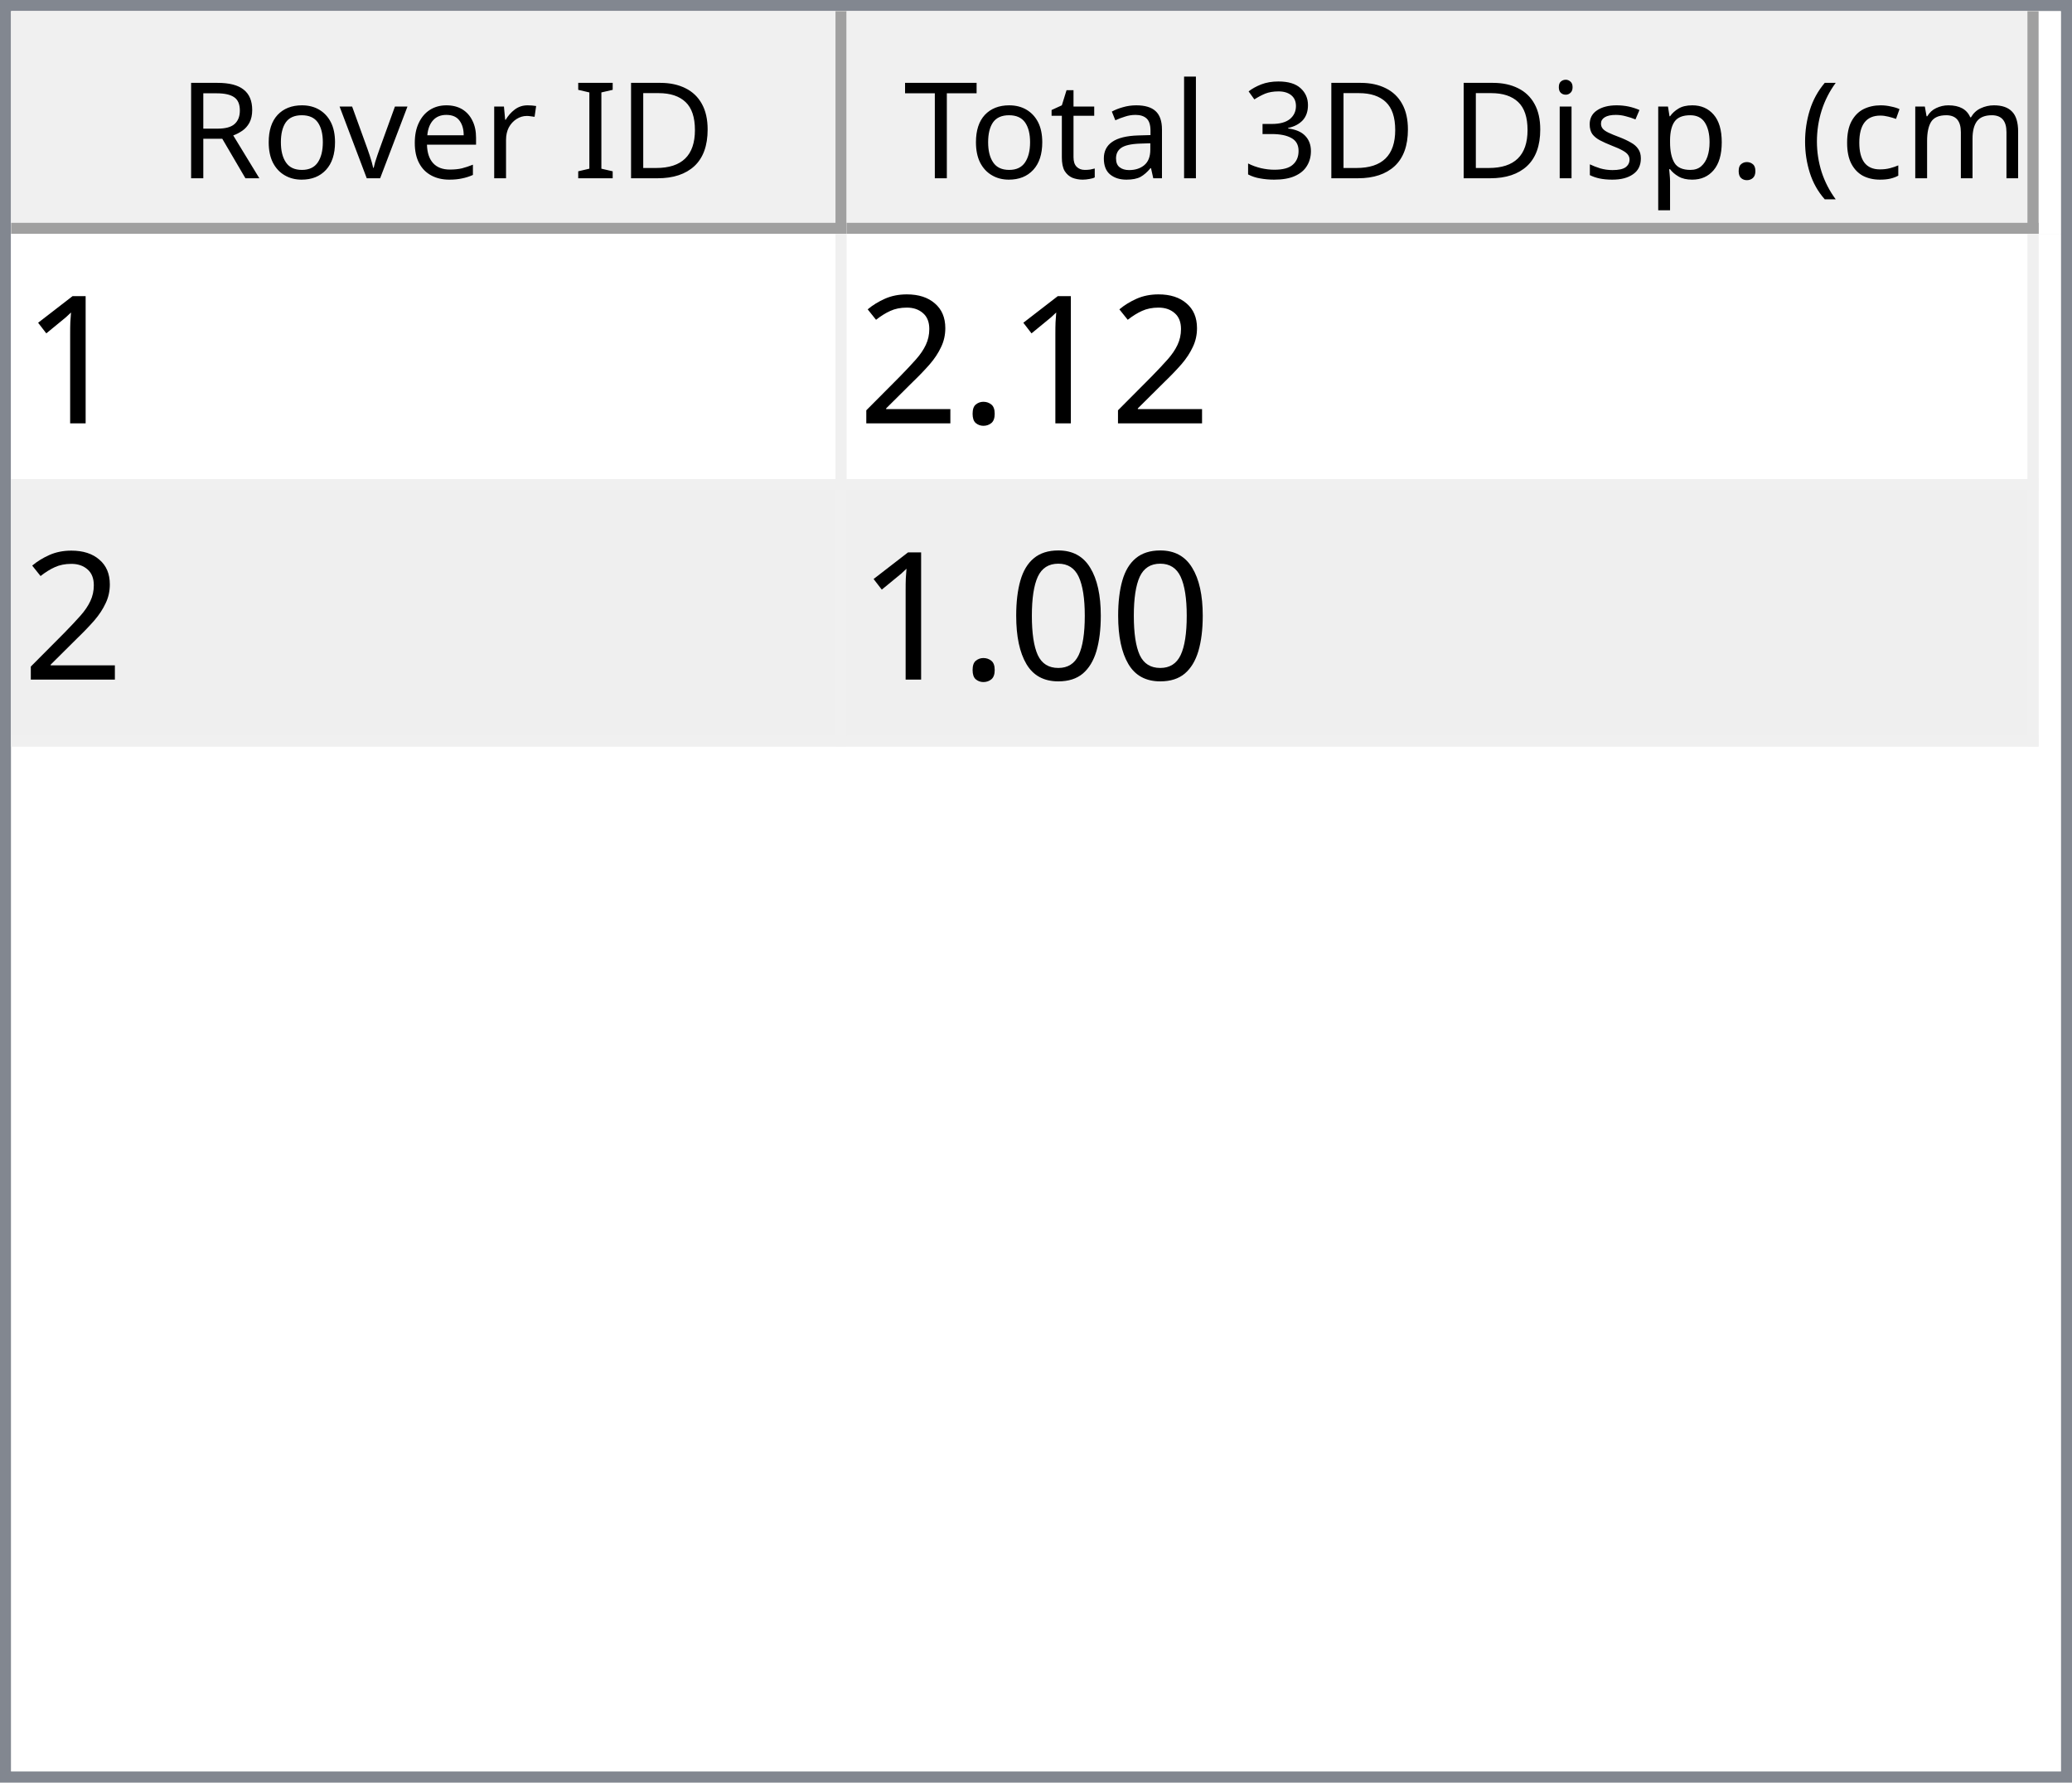
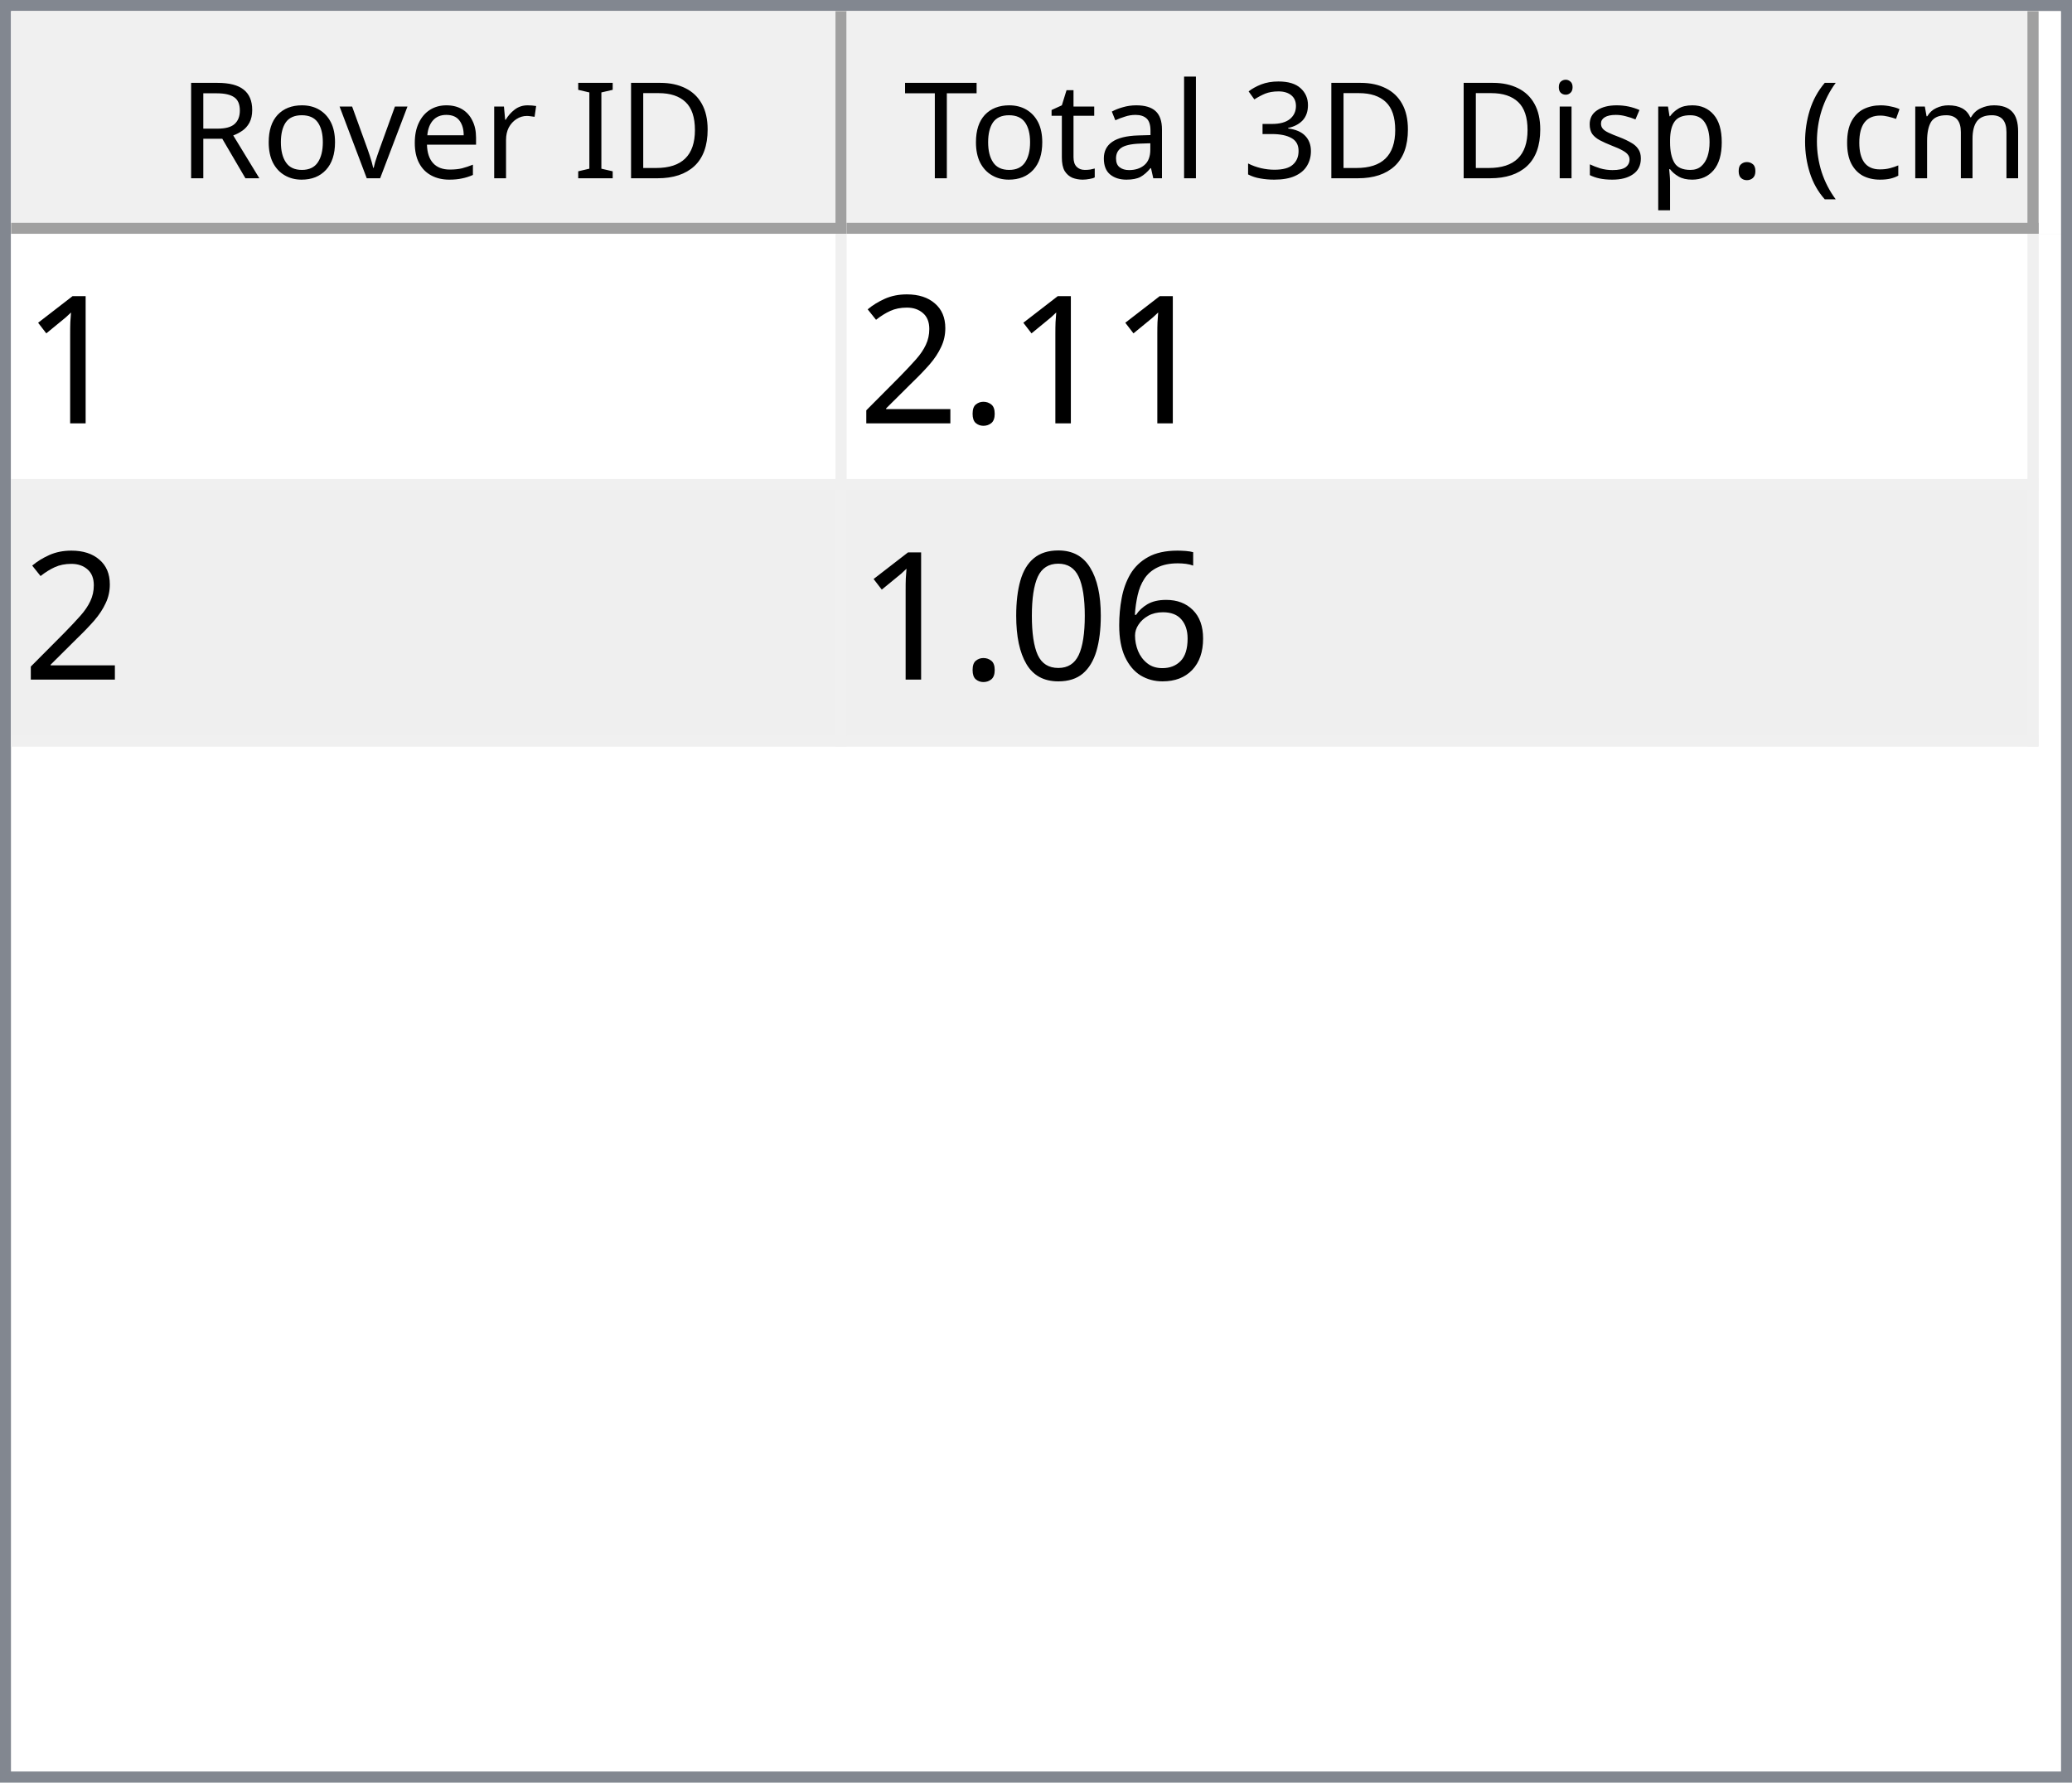
<svg xmlns="http://www.w3.org/2000/svg" style="fill-opacity:1; color-rendering:auto; color-interpolation:auto; text-rendering:auto; stroke:black; stroke-linecap:square; stroke-miterlimit:10; shape-rendering:auto; stroke-opacity:1; fill:black; stroke-dasharray:none; font-weight:normal; stroke-width:1; font-family:'Dialog'; font-style:normal; stroke-linejoin:miter; font-size:12px; stroke-dashoffset:0; image-rendering:auto;" width="186" height="160">
  <defs id="genericDefs" />
  <g>
    <defs id="defs1">
      <clipPath clipPathUnits="userSpaceOnUse" id="clipPath1">
        <path d="M0 0 L186 0 L186 160 L0 160 L0 0 Z" />
      </clipPath>
      <clipPath clipPathUnits="userSpaceOnUse" id="clipPath2">
        <path d="M0 0 L0 160 L186 160 L186 0 Z" />
      </clipPath>
      <clipPath clipPathUnits="userSpaceOnUse" id="clipPath3">
        <path d="M0 0 L0 20 L184 20 L184 0 Z" />
      </clipPath>
      <clipPath clipPathUnits="userSpaceOnUse" id="clipPath4">
        <path d="M0 0 L0 20 L75 20 L75 0 Z" />
      </clipPath>
      <clipPath clipPathUnits="userSpaceOnUse" id="clipPath5">
        <path d="M1 1 L1 19 L74 19 L74 1 Z" />
      </clipPath>
      <clipPath clipPathUnits="userSpaceOnUse" id="clipPath6">
        <path d="M0 0 L0 18 L73 18 L73 0 Z" />
      </clipPath>
      <clipPath clipPathUnits="userSpaceOnUse" id="clipPath7">
        <path d="M-0.5 -0.5 L-0.5 19.5 L74.5 19.5 L74.5 -0.5 Z" />
      </clipPath>
      <clipPath clipPathUnits="userSpaceOnUse" id="clipPath8">
        <path d="M0 0 L0 20 L107 20 L107 0 Z" />
      </clipPath>
      <clipPath clipPathUnits="userSpaceOnUse" id="clipPath9">
        <path d="M1 1 L1 19 L106 19 L106 1 Z" />
      </clipPath>
      <clipPath clipPathUnits="userSpaceOnUse" id="clipPath10">
        <path d="M0 0 L0 18 L105 18 L105 0 Z" />
      </clipPath>
      <clipPath clipPathUnits="userSpaceOnUse" id="clipPath11">
        <path d="M-0.5 -0.5 L-0.5 19.5 L106.5 19.5 L106.5 -0.5 Z" />
      </clipPath>
      <clipPath clipPathUnits="userSpaceOnUse" id="clipPath12">
        <path d="M0 0 L0 138 L184 138 L184 0 Z" />
      </clipPath>
      <clipPath clipPathUnits="userSpaceOnUse" id="clipPath13">
        <path d="M0 0 L0 46 L182 46 L182 0 Z" />
      </clipPath>
      <clipPath clipPathUnits="userSpaceOnUse" id="clipPath14">
        <path d="M-0.5 -0.5 L-0.5 45.5 L181.5 45.5 L181.5 -0.5 Z" />
      </clipPath>
      <clipPath clipPathUnits="userSpaceOnUse" id="clipPath15">
        <path d="M0 0 L0 22 L74 22 L74 0 Z" />
      </clipPath>
      <clipPath clipPathUnits="userSpaceOnUse" id="clipPath16">
        <path d="M0 0 L0 22 L106 22 L106 0 Z" />
      </clipPath>
      <font horiz-adv-x="64.551" id="font1">
        <font-face ascent="107.91" descent="25.098" units-per-em="100" style="font-style:normal; font-family:Segoe UI; font-weight:normal;" />
        <missing-glyph horiz-adv-x="64.551" d="M8.109 0 L8.109 68.266 L56.453 68.266 L56.453 0 L8.109 0 ZM15.328 7.234 L49.219 7.234 L49.219 61.031 L15.328 61.031 L15.328 7.234 Z" />
        <glyph unicode="D" horiz-adv-x="70.117" d="M9.188 0 L9.188 70.016 L28.516 70.016 Q65.531 70.016 65.531 35.891 Q65.531 19.672 55.25 9.836 Q44.969 0 27.734 0 L9.188 0 ZM17.391 62.594 L17.391 7.422 L27.828 7.422 Q41.609 7.422 49.273 14.797 Q56.938 22.172 56.938 35.688 Q56.938 62.594 28.328 62.594 L17.391 62.594 Z" />
        <glyph unicode="I" horiz-adv-x="26.611" d="M17.391 0 L9.188 0 L9.188 70.016 L17.391 70.016 L17.391 0 Z" />
        <glyph unicode=" " horiz-adv-x="27.393" d="" />
        <glyph unicode="r" horiz-adv-x="34.766" d="M34.188 41.891 Q32.078 43.5 28.125 43.5 Q23 43.5 19.555 38.672 Q16.109 33.844 16.109 25.484 L16.109 0 L8.109 0 L8.109 50 L16.109 50 L16.109 39.703 L16.312 39.703 Q18.016 44.969 21.531 47.922 Q25.047 50.875 29.391 50.875 Q32.516 50.875 34.188 50.203 L34.188 41.891 Z" />
        <glyph unicode="e" horiz-adv-x="52.295" d="M48.297 23 L12.984 23 Q13.188 14.656 17.484 10.109 Q21.781 5.562 29.297 5.562 Q37.75 5.562 44.828 11.141 L44.828 3.609 Q38.234 -1.172 27.391 -1.172 Q16.797 -1.172 10.742 5.641 Q4.688 12.453 4.688 24.812 Q4.688 36.469 11.305 43.82 Q17.922 51.172 27.734 51.172 Q37.547 51.172 42.922 44.828 Q48.297 38.484 48.297 27.203 L48.297 23 ZM40.094 29.781 Q40.047 36.719 36.75 40.578 Q33.453 44.438 27.594 44.438 Q21.922 44.438 17.969 40.383 Q14.016 36.328 13.094 29.781 L40.094 29.781 Z" />
        <glyph unicode="v" horiz-adv-x="47.9" d="M47.406 50 L27.484 0 L19.625 0 L0.688 50 L9.469 50 L22.172 13.672 Q23.578 9.672 23.922 6.688 L24.125 6.688 Q24.609 10.453 25.688 13.484 L38.969 50 L47.406 50 Z" />
        <glyph unicode="o" horiz-adv-x="58.594" d="M29 -1.172 Q17.922 -1.172 11.305 5.836 Q4.688 12.844 4.688 24.422 Q4.688 37.016 11.57 44.094 Q18.453 51.172 30.172 51.172 Q41.359 51.172 47.633 44.289 Q53.906 37.406 53.906 25.203 Q53.906 13.234 47.141 6.031 Q40.375 -1.172 29 -1.172 ZM29.594 44.438 Q21.875 44.438 17.383 39.188 Q12.891 33.938 12.891 24.703 Q12.891 15.828 17.43 10.695 Q21.969 5.562 29.594 5.562 Q37.359 5.562 41.531 10.594 Q45.703 15.625 45.703 24.906 Q45.703 34.281 41.531 39.359 Q37.359 44.438 29.594 44.438 Z" />
        <glyph unicode="R" horiz-adv-x="59.814" d="M59.375 0 L49.609 0 L37.891 19.625 Q36.281 22.359 34.766 24.289 Q33.25 26.219 31.664 27.438 Q30.078 28.656 28.25 29.219 Q26.422 29.781 24.125 29.781 L17.391 29.781 L17.391 0 L9.188 0 L9.188 70.016 L30.078 70.016 Q34.672 70.016 38.555 68.867 Q42.438 67.719 45.289 65.375 Q48.141 63.031 49.758 59.547 Q51.375 56.062 51.375 51.375 Q51.375 47.703 50.273 44.656 Q49.172 41.609 47.148 39.211 Q45.125 36.812 42.266 35.133 Q39.406 33.453 35.844 32.516 L35.844 32.328 Q37.594 31.547 38.891 30.547 Q40.188 29.547 41.359 28.18 Q42.531 26.812 43.68 25.078 Q44.828 23.344 46.234 21.047 L59.375 0 ZM17.391 62.594 L17.391 37.203 L28.516 37.203 Q31.594 37.203 34.203 38.133 Q36.812 39.062 38.719 40.797 Q40.625 42.531 41.703 45.047 Q42.781 47.562 42.781 50.688 Q42.781 56.297 39.141 59.445 Q35.5 62.594 28.609 62.594 L17.391 62.594 Z" />
        <glyph unicode=")" horiz-adv-x="30.176" d="M8.297 -15.922 L1.172 -15.922 Q16.406 2.344 16.406 26.812 Q16.406 51.469 1.078 70.016 L8.297 70.016 Q23.531 52.156 23.531 26.703 Q23.531 1.375 8.297 -15.922 Z" />
        <glyph unicode="m" horiz-adv-x="86.133" d="M79.109 0 L71.094 0 L71.094 28.719 Q71.094 37.016 68.531 40.727 Q65.969 44.438 59.906 44.438 Q54.781 44.438 51.195 39.75 Q47.609 35.062 47.609 28.516 L47.609 0 L39.594 0 L39.594 29.688 Q39.594 44.438 28.219 44.438 Q22.953 44.438 19.531 40.016 Q16.109 35.594 16.109 28.516 L16.109 0 L8.109 0 L8.109 50 L16.109 50 L16.109 42.094 L16.312 42.094 Q21.625 51.172 31.844 51.172 Q36.969 51.172 40.773 48.312 Q44.578 45.453 46 40.828 Q51.562 51.172 62.594 51.172 Q79.109 51.172 79.109 30.812 L79.109 0 Z" />
        <glyph unicode="c" horiz-adv-x="46.191" d="M42.188 2.297 Q36.422 -1.172 28.516 -1.172 Q17.828 -1.172 11.258 5.789 Q4.688 12.75 4.688 23.828 Q4.688 36.188 11.766 43.68 Q18.844 51.172 30.672 51.172 Q37.25 51.172 42.281 48.734 L42.281 40.531 Q36.719 44.438 30.375 44.438 Q22.703 44.438 17.797 38.945 Q12.891 33.453 12.891 24.516 Q12.891 15.719 17.508 10.641 Q22.125 5.562 29.891 5.562 Q36.422 5.562 42.188 9.906 L42.188 2.297 Z" />
        <glyph unicode="(" horiz-adv-x="30.176" d="M29.109 -15.922 L21.969 -15.922 Q6.844 1.375 6.844 26.703 Q6.844 52.156 21.969 70.016 L29.203 70.016 Q13.875 51.469 13.875 26.812 Q13.875 2.344 29.109 -15.922 Z" />
        <glyph unicode="." horiz-adv-x="21.68" d="M10.891 -1.078 Q8.641 -1.078 7.055 0.539 Q5.469 2.156 5.469 4.391 Q5.469 6.641 7.055 8.273 Q8.641 9.906 10.891 9.906 Q13.188 9.906 14.797 8.273 Q16.406 6.641 16.406 4.391 Q16.406 2.156 14.797 0.539 Q13.188 -1.078 10.891 -1.078 Z" />
        <glyph unicode="p" horiz-adv-x="58.789" d="M16.312 7.234 L16.109 7.234 L16.109 -23 L8.109 -23 L8.109 50 L16.109 50 L16.109 41.219 L16.312 41.219 Q22.219 51.172 33.594 51.172 Q43.266 51.172 48.688 44.461 Q54.109 37.75 54.109 26.469 Q54.109 13.922 48 6.375 Q41.891 -1.172 31.297 -1.172 Q21.578 -1.172 16.312 7.234 ZM16.109 27.391 L16.109 20.406 Q16.109 14.203 20.141 9.883 Q24.172 5.562 30.375 5.562 Q37.641 5.562 41.773 11.133 Q45.906 16.703 45.906 26.609 Q45.906 34.969 42.047 39.703 Q38.188 44.438 31.594 44.438 Q24.609 44.438 20.359 39.578 Q16.109 34.719 16.109 27.391 Z" />
        <glyph unicode="s" horiz-adv-x="42.432" d="M5.078 1.812 L5.078 10.406 Q11.625 5.562 19.484 5.562 Q30.031 5.562 30.031 12.594 Q30.031 14.594 29.125 15.992 Q28.219 17.391 26.68 18.461 Q25.141 19.531 23.07 20.383 Q21 21.234 18.609 22.172 Q15.281 23.484 12.766 24.828 Q10.25 26.172 8.57 27.859 Q6.891 29.547 6.031 31.695 Q5.172 33.844 5.172 36.719 Q5.172 40.234 6.789 42.945 Q8.406 45.656 11.086 47.484 Q13.766 49.312 17.211 50.242 Q20.656 51.172 24.312 51.172 Q30.812 51.172 35.938 48.922 L35.938 40.828 Q30.422 44.438 23.25 44.438 Q21 44.438 19.195 43.922 Q17.391 43.406 16.094 42.477 Q14.797 41.547 14.086 40.258 Q13.375 38.969 13.375 37.406 Q13.375 35.453 14.086 34.133 Q14.797 32.812 16.164 31.789 Q17.531 30.766 19.484 29.938 Q21.438 29.109 23.922 28.125 Q27.25 26.859 29.883 25.516 Q32.516 24.172 34.375 22.484 Q36.234 20.797 37.234 18.602 Q38.234 16.406 38.234 13.375 Q38.234 9.672 36.602 6.938 Q34.969 4.203 32.234 2.398 Q29.5 0.594 25.93 -0.289 Q22.359 -1.172 18.453 -1.172 Q10.75 -1.172 5.078 1.812 Z" />
        <glyph unicode="i" horiz-adv-x="24.219" d="M12.203 62.703 Q10.062 62.703 8.547 64.164 Q7.031 65.625 7.031 67.875 Q7.031 70.125 8.547 71.609 Q10.062 73.094 12.203 73.094 Q14.406 73.094 15.945 71.609 Q17.484 70.125 17.484 67.875 Q17.484 65.719 15.945 64.211 Q14.406 62.703 12.203 62.703 ZM16.109 0 L8.109 0 L8.109 50 L16.109 50 L16.109 0 Z" />
        <glyph unicode="3" horiz-adv-x="53.906" d="M46.531 19.828 Q46.531 15.094 44.75 11.211 Q42.969 7.328 39.719 4.57 Q36.469 1.812 31.93 0.297 Q27.391 -1.219 21.922 -1.219 Q11.922 -1.219 6 2.594 L6 11.188 Q13.094 5.609 22.219 5.609 Q25.875 5.609 28.828 6.539 Q31.781 7.469 33.906 9.227 Q36.031 10.984 37.18 13.477 Q38.328 15.969 38.328 19.094 Q38.328 32.812 18.797 32.812 L12.984 32.812 L12.984 39.594 L18.5 39.594 Q35.797 39.594 35.797 52.484 Q35.797 64.406 22.609 64.406 Q15.188 64.406 8.688 59.422 L8.688 67.188 Q15.375 71.188 24.609 71.188 Q29 71.188 32.57 69.969 Q36.141 68.75 38.68 66.555 Q41.219 64.359 42.609 61.281 Q44 58.203 44 54.5 Q44 40.672 30.031 36.719 L30.031 36.531 Q33.594 36.141 36.625 34.797 Q39.656 33.453 41.852 31.305 Q44.047 29.156 45.289 26.25 Q46.531 23.344 46.531 19.828 Z" />
        <glyph unicode="l" horiz-adv-x="24.219" d="M16.109 0 L8.109 0 L8.109 74.031 L16.109 74.031 L16.109 0 Z" />
        <glyph unicode="a" horiz-adv-x="50.879" d="M43.891 0 L35.891 0 L35.891 7.812 L35.688 7.812 Q30.469 -1.172 20.312 -1.172 Q12.844 -1.172 8.617 2.781 Q4.391 6.734 4.391 13.281 Q4.391 27.297 20.906 29.594 L35.891 31.688 Q35.891 44.438 25.594 44.438 Q16.547 44.438 9.281 38.281 L9.281 46.484 Q16.656 51.172 26.266 51.172 Q43.891 51.172 43.891 32.516 L43.891 0 ZM35.891 25.297 L23.828 23.641 Q18.266 22.859 15.43 20.875 Q12.594 18.891 12.594 13.875 Q12.594 10.203 15.211 7.883 Q17.828 5.562 22.172 5.562 Q28.125 5.562 32.008 9.742 Q35.891 13.922 35.891 20.312 L35.891 25.297 Z" />
        <glyph unicode="t" horiz-adv-x="33.887" d="M31.297 0.484 Q28.469 -1.078 23.828 -1.078 Q10.688 -1.078 10.688 13.578 L10.688 43.172 L2.094 43.172 L2.094 50 L10.688 50 L10.688 62.203 L18.703 64.797 L18.703 50 L31.297 50 L31.297 43.172 L18.703 43.172 L18.703 14.984 Q18.703 9.969 20.414 7.82 Q22.125 5.672 26.078 5.672 Q29.109 5.672 31.297 7.328 L31.297 0.484 Z" />
        <glyph unicode="T" horiz-adv-x="52.393" d="M50.594 62.594 L30.375 62.594 L30.375 0 L22.172 0 L22.172 62.594 L2 62.594 L2 70.016 L50.594 70.016 L50.594 62.594 Z" />
      </font>
      <font horiz-adv-x="75.0" id="font2">
        <font-face ascent="100.537" descent="21.973" units-per-em="100" style="font-style:normal; font-family:sans-serif; font-weight:normal;" />
        <missing-glyph horiz-adv-x="75.0" d="M12.5 0 L12.5 62.5 L62.5 62.5 L62.5 0 L12.5 0 ZM14.062 1.562 L60.938 1.562 L60.938 60.938 L14.062 60.938 L14.062 1.562 Z" />
        <glyph unicode="1" horiz-adv-x="55.615" d="M37.25 0 L28.469 0 L28.469 56 Q25.297 52.984 20.141 49.953 Q14.984 46.922 10.891 45.406 L10.891 53.906 Q18.266 57.375 23.781 62.305 Q29.297 67.234 31.594 71.875 L37.25 71.875 L37.25 0 Z" />
        <glyph unicode="." horiz-adv-x="27.783" d="M9.078 0 L9.078 10.016 L19.094 10.016 L19.094 0 L9.078 0 Z" />
        <glyph unicode="2" horiz-adv-x="55.615" d="M50.344 8.453 L50.344 0 L3.031 0 Q2.938 3.172 4.047 6.109 Q5.859 10.938 9.836 15.625 Q13.812 20.312 21.344 26.469 Q33.016 36.031 37.117 41.625 Q41.219 47.219 41.219 52.203 Q41.219 57.422 37.477 61.008 Q33.734 64.594 27.734 64.594 Q21.391 64.594 17.578 60.789 Q13.766 56.984 13.719 50.25 L4.688 51.172 Q5.609 61.281 11.664 66.578 Q17.719 71.875 27.938 71.875 Q38.234 71.875 44.242 66.164 Q50.25 60.453 50.25 52 Q50.25 47.703 48.492 43.555 Q46.734 39.406 42.656 34.812 Q38.578 30.219 29.109 22.219 Q21.188 15.578 18.945 13.211 Q16.703 10.844 15.234 8.453 L50.344 8.453 Z" />
+         <glyph unicode="6" horiz-adv-x="55.615" d="M49.75 54.047 L41.016 53.375 Q39.844 58.547 37.703 60.891 Q34.125 64.656 28.906 64.656 Q24.703 64.656 21.531 62.312 Q17.391 59.281 14.992 53.469 Q12.594 47.656 12.5 36.922 Q15.672 41.75 20.266 44.094 Q24.859 46.438 29.891 46.438 Q38.672 46.438 44.852 39.969 Q51.031 33.5 51.031 23.25 Q51.031 16.5 48.125 10.719 Q45.219 4.938 40.141 1.859 Q35.062 -1.219 28.609 -1.219 Q17.625 -1.219 10.695 6.859 Q3.766 14.938 3.766 33.5 Q3.766 54.25 11.422 63.672 Q18.109 71.875 29.438 71.875 Q37.891 71.875 43.289 67.141 Q48.688 62.406 49.75 54.047 ZM13.875 23.188 Q13.875 18.656 15.797 14.508 Q17.719 10.359 21.188 8.18 Q24.656 6 28.469 6 Q34.031 6 38.039 10.492 Q42.047 14.984 42.047 22.703 Q42.047 30.125 38.086 34.398 Q34.125 38.672 28.125 38.672 Q22.172 38.672 18.023 34.398 Q13.875 30.125 13.875 23.188 Z" />
        <glyph unicode="0" horiz-adv-x="55.615" d="M4.156 35.297 Q4.156 48 6.766 55.742 Q9.375 63.484 14.523 67.68 Q19.672 71.875 27.484 71.875 Q33.25 71.875 37.594 69.555 Q41.938 67.234 44.773 62.867 Q47.609 58.5 49.219 52.227 Q50.828 45.953 50.828 35.297 Q50.828 22.703 48.242 14.969 Q45.656 7.234 40.508 3.008 Q35.359 -1.219 27.484 -1.219 Q17.141 -1.219 11.234 6.203 Q4.156 15.141 4.156 35.297 ZM13.188 35.297 Q13.188 17.672 17.312 11.836 Q21.438 6 27.484 6 Q33.547 6 37.672 11.859 Q41.797 17.719 41.797 35.297 Q41.797 52.984 37.672 58.789 Q33.547 64.594 27.391 64.594 Q21.344 64.594 17.719 59.469 Q13.188 52.938 13.188 35.297 Z" />
      </font>
    </defs>
    <g style="fill:white; stroke:white;">
      <rect x="0" y="0" width="186" style="clip-path:url(#clipPath1); stroke:none;" height="160" />
    </g>
    <g style="fill:white; text-rendering:optimizeSpeed; color-rendering:optimizeSpeed; image-rendering:optimizeSpeed; shape-rendering:crispEdges; stroke:white; color-interpolation:sRGB;">
      <rect x="0" width="186" height="160" y="0" style="stroke:none;" />
      <path style="stroke:none;" d="M0 160 L186 160 L186 0 L0 0 Z" />
    </g>
    <g style="fill:rgb(240,240,240); font-family:'Segoe UI'; stroke:rgb(240,240,240);">
      <rect x="0" y="0" width="186" style="clip-path:url(#clipPath2); stroke:none;" height="160" />
    </g>
    <g style="fill:rgb(130,135,144); font-family:'Segoe UI'; stroke:rgb(130,135,144);">
      <path d="M0 0 L186 0 L186 160 L0 160 L0 0 ZM1 1 L185 1 L185 159 L1 159 L1 1 Z" style="fill-rule:evenodd; clip-path:url(#clipPath2); stroke:none;" />
    </g>
    <g style="fill:white; font-family:'Segoe UI'; stroke:white;" transform="translate(1,1)">
      <rect x="0" y="0" width="184" style="clip-path:url(#clipPath3); stroke:none;" height="20" />
    </g>
    <g style="fill:rgb(240,240,240); font-family:'Segoe UI'; stroke:rgb(240,240,240);" transform="translate(1,1)">
      <rect x="0" y="0" width="75" style="clip-path:url(#clipPath4); stroke:none;" height="20" />
    </g>
    <g style="font-family:'Segoe UI';" transform="translate(2,2)">
      <text x="14" xml:space="preserve" y="14" style="clip-path:url(#clipPath6); stroke:none;">Rover ID</text>
    </g>
    <g style="fill:rgb(160,160,160); font-family:'Segoe UI'; stroke:rgb(160,160,160); stroke-linejoin:bevel;" transform="translate(1.5,1.5)">
      <line x1="74" x2="74" y1="0" style="fill:none; clip-path:url(#clipPath7);" y2="19" />
    </g>
    <g style="fill:rgb(160,160,160); font-family:'Segoe UI'; stroke:rgb(160,160,160); stroke-linejoin:bevel;" transform="matrix(1,0,0,1,1,1) translate(0.5,0.5)">
      <line x1="0" x2="74" y1="19" style="fill:none; clip-path:url(#clipPath7);" y2="19" />
    </g>
    <g style="fill:rgb(240,240,240); font-family:'Segoe UI'; stroke:rgb(240,240,240);" transform="translate(76,1)">
      <rect x="0" y="0" width="107" style="clip-path:url(#clipPath8); stroke:none;" height="20" />
    </g>
    <g style="font-family:'Segoe UI';" transform="translate(77,2)">
      <text x="1" xml:space="preserve" y="14" style="clip-path:url(#clipPath10); stroke:none;"> Total 3D Disp. (cm)</text>
    </g>
    <g style="fill:rgb(160,160,160); font-family:'Segoe UI'; stroke:rgb(160,160,160); stroke-linejoin:bevel;" transform="translate(76.5,1.5)">
      <line x1="106" x2="106" y1="0" style="fill:none; clip-path:url(#clipPath11);" y2="19" />
    </g>
    <g style="fill:rgb(160,160,160); font-family:'Segoe UI'; stroke:rgb(160,160,160); stroke-linejoin:bevel;" transform="matrix(1,0,0,1,76,1) translate(0.5,0.5)">
      <line x1="0" x2="106" y1="19" style="fill:none; clip-path:url(#clipPath11);" y2="19" />
    </g>
    <g style="fill:white; font-family:'Segoe UI'; stroke:white;" transform="translate(1,21)">
      <rect x="0" y="0" width="184" style="clip-path:url(#clipPath12); stroke:none;" height="138" />
    </g>
    <g style="fill:rgb(240,240,240); font-size:16px; font-family:sans-serif; stroke:rgb(240,240,240);" transform="translate(1,21)">
      <rect x="0" y="0" width="182" style="clip-path:url(#clipPath13); stroke:none;" height="46" />
      <line transform="translate(0.5,0.5)" x1="0" x2="181" y1="22" style="clip-path:url(#clipPath14); fill:none; stroke-linejoin:bevel;" y2="22" />
    </g>
    <g transform="matrix(1,0,0,1,1,21) translate(0.5,0.5)" style="fill:rgb(240,240,240); font-size:16px; font-family:sans-serif; stroke:rgb(240,240,240); stroke-linejoin:bevel;">
      <line x1="0" x2="181" y1="45" style="fill:none; clip-path:url(#clipPath14);" y2="45" />
    </g>
    <g transform="matrix(1,0,0,1,1,21) translate(0.5,0.5)" style="fill:rgb(240,240,240); font-size:16px; font-family:sans-serif; stroke:rgb(240,240,240); stroke-linejoin:bevel;">
      <line x1="74" x2="74" y1="0" style="fill:none; clip-path:url(#clipPath14);" y2="45" />
    </g>
    <g transform="matrix(1,0,0,1,1,21) translate(0.5,0.5)" style="fill:rgb(240,240,240); font-size:16px; font-family:sans-serif; stroke:rgb(240,240,240); stroke-linejoin:bevel;">
      <line x1="181" x2="181" y1="0" style="fill:none; clip-path:url(#clipPath14);" y2="45" />
    </g>
    <g style="fill:white; font-size:16px; font-family:sans-serif; stroke:white;" transform="matrix(1,0,0,1,1,21)">
      <rect x="0" y="0" width="74" style="clip-path:url(#clipPath15); stroke:none;" height="22" />
      <text x="1" y="17" style="fill:black; clip-path:url(#clipPath15); stroke:none;" xml:space="preserve">1</text>
    </g>
    <g style="fill:white; font-size:16px; font-family:sans-serif; stroke:white;" transform="matrix(1,0,0,1,1,21) translate(75,0)">
      <rect x="0" y="0" width="106" style="clip-path:url(#clipPath16); stroke:none;" height="22" />
-       <text x="1" y="17" style="fill:black; clip-path:url(#clipPath16); stroke:none;" xml:space="preserve">2.12</text>
+       <text x="1" y="17" style="fill:black; clip-path:url(#clipPath16); stroke:none;" xml:space="preserve">2.11</text>
    </g>
    <g style="fill:rgb(239,239,239); font-size:16px; font-family:sans-serif; stroke:rgb(239,239,239);" transform="matrix(1,0,0,1,1,21) translate(0,23)">
      <rect x="0" y="0" width="74" style="clip-path:url(#clipPath15); stroke:none;" height="22" />
      <text x="1" y="17" style="fill:black; clip-path:url(#clipPath15); stroke:none;" xml:space="preserve">2</text>
    </g>
    <g style="fill:rgb(239,239,239); font-size:16px; font-family:sans-serif; stroke:rgb(239,239,239);" transform="matrix(1,0,0,1,1,21) translate(75,23)">
      <rect x="0" y="0" width="106" style="clip-path:url(#clipPath16); stroke:none;" height="22" />
-       <text x="1" y="17" style="fill:black; clip-path:url(#clipPath16); stroke:none;" xml:space="preserve">1.00</text>
+       <text x="1" y="17" style="fill:black; clip-path:url(#clipPath16); stroke:none;" xml:space="preserve">1.06</text>
    </g>
  </g>
</svg>
